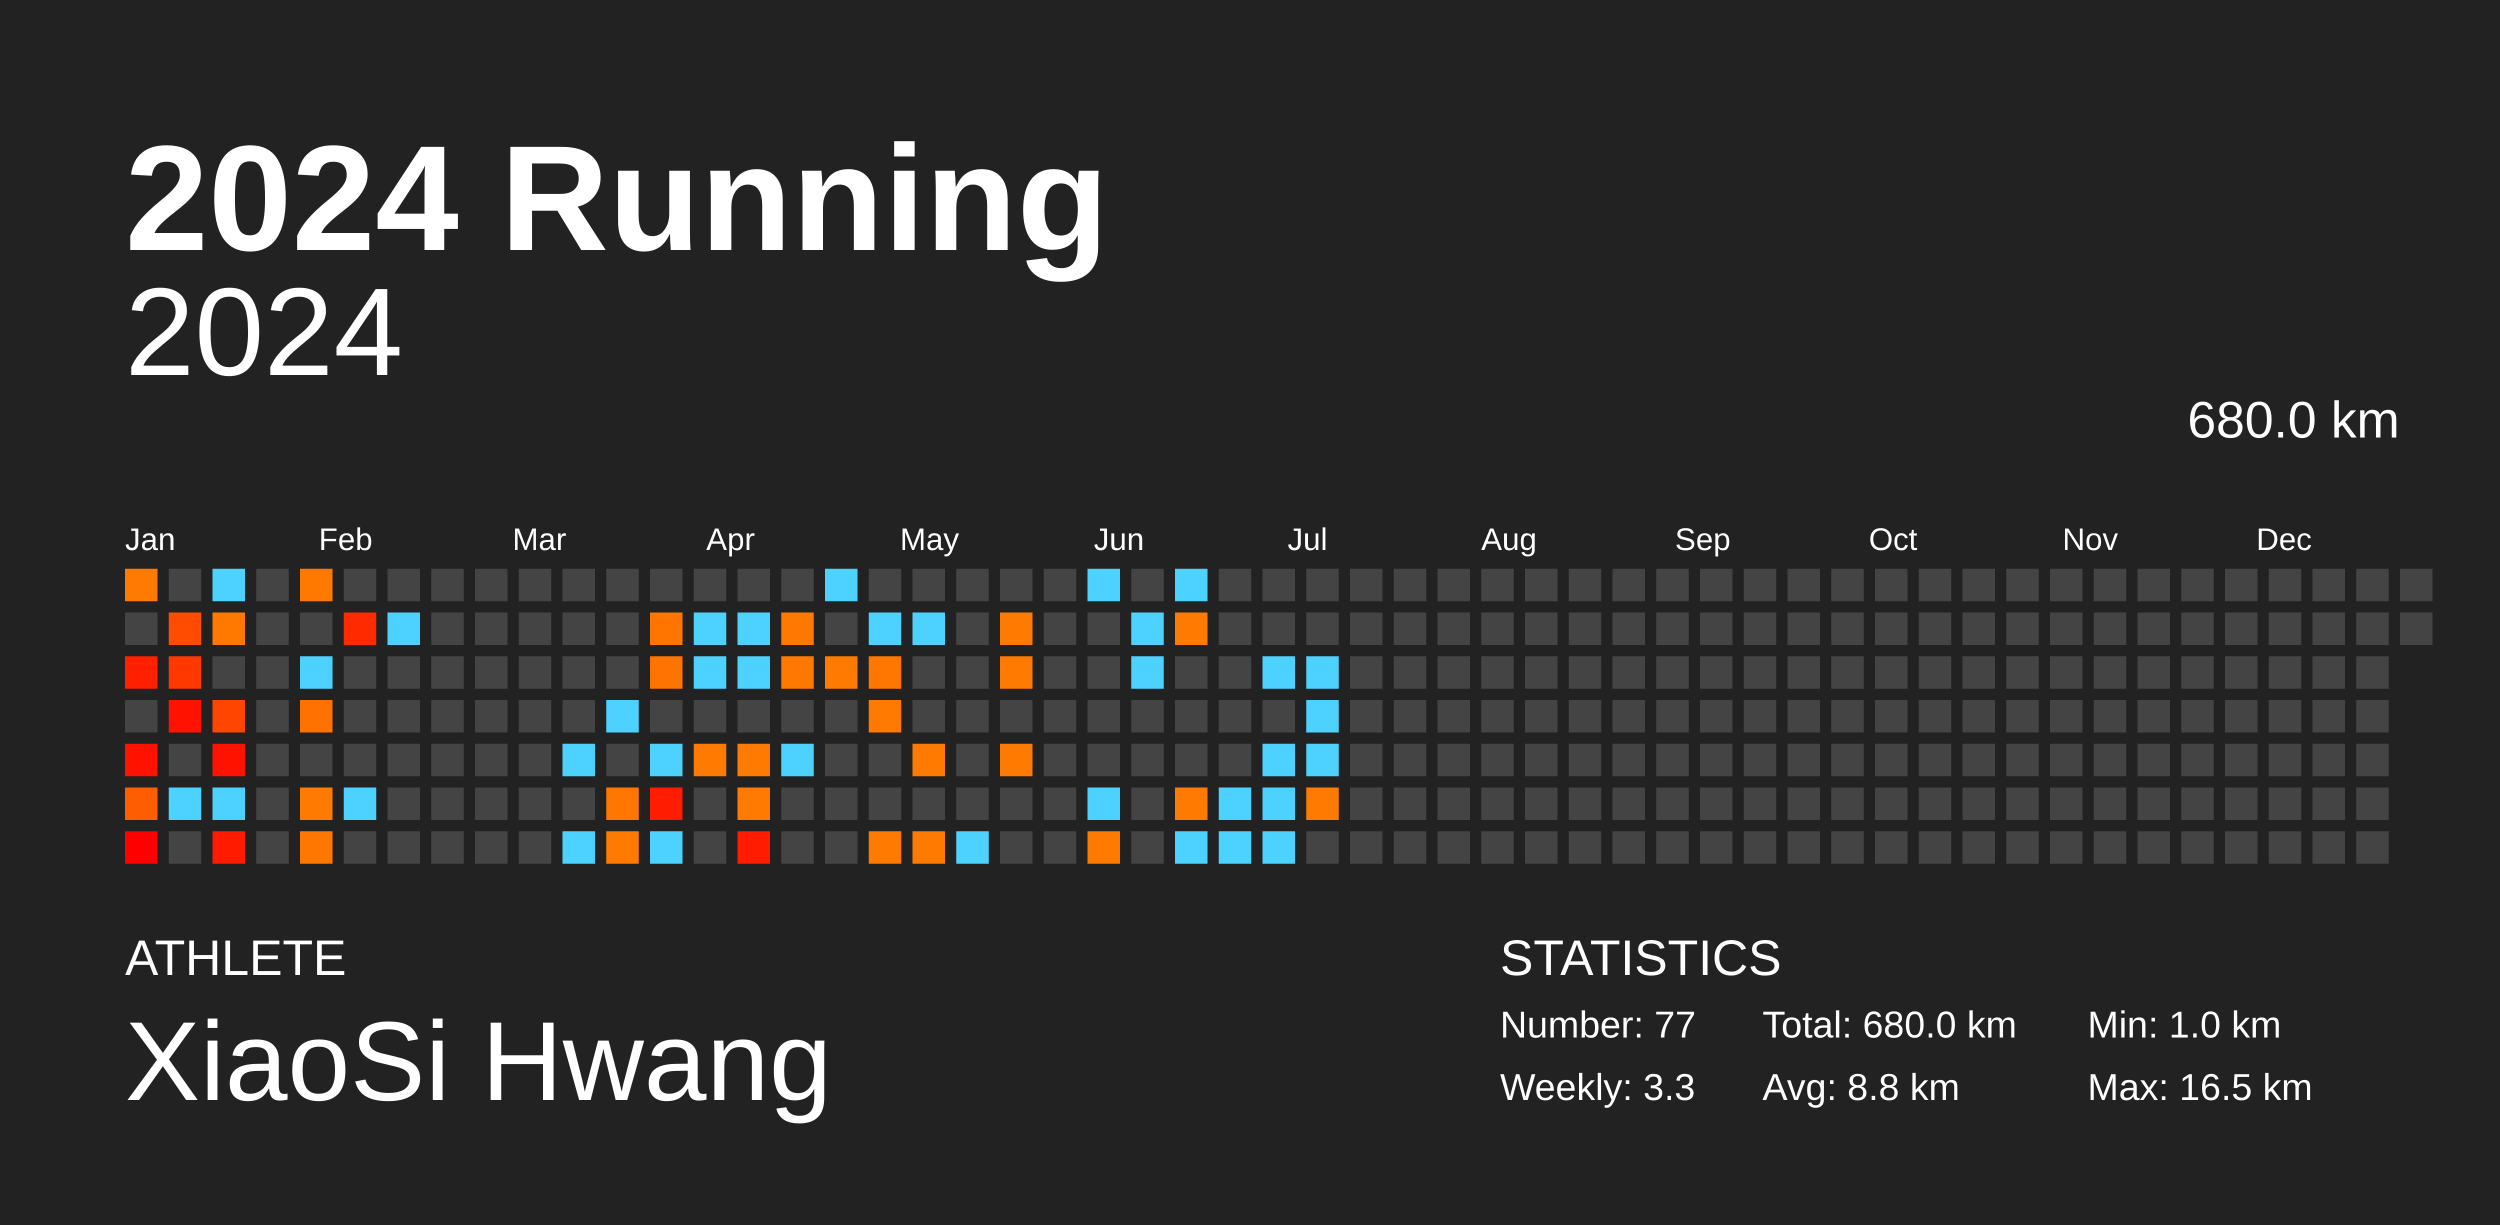
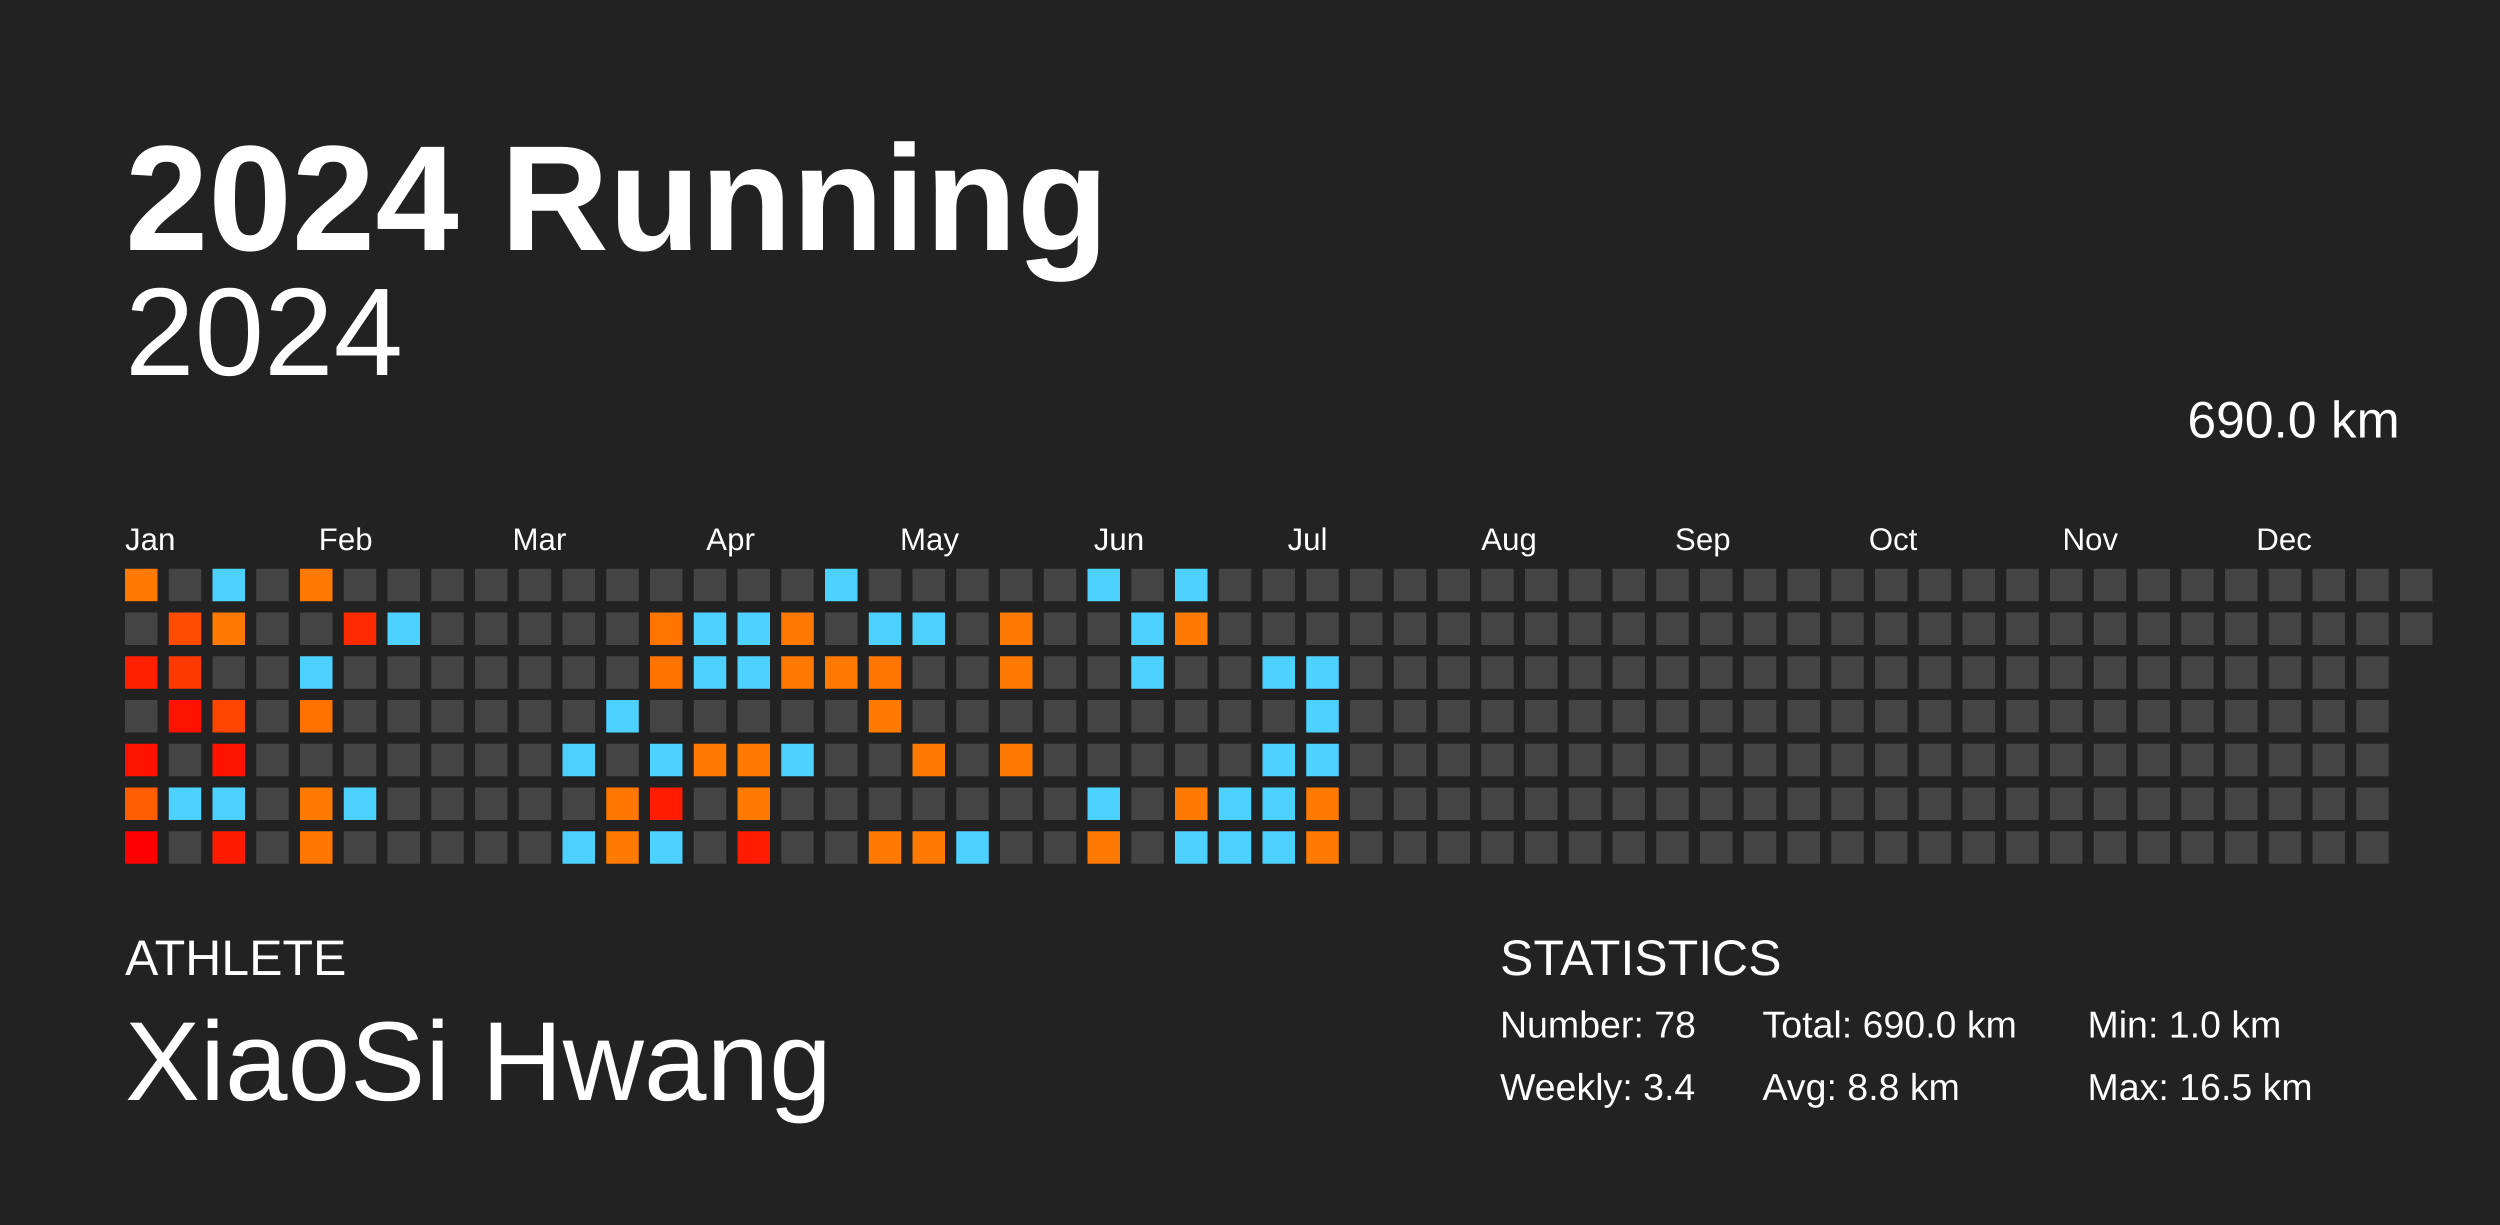
<svg xmlns="http://www.w3.org/2000/svg" baseProfile="full" height="98mm" version="1.1" viewBox="0,0,200,98" width="200mm">
  <defs />
  <rect fill="#222222" height="98" width="200" x="0" y="0" />
  <text fill="#FFFFFF" style="font-size:12px; font-family:Arial; font-weight:bold;" x="10" y="20">2024 Running</text>
  <text fill="#FFFFFF" style="font-size:4px; font-family:Arial" x="10" y="78">ATHLETE</text>
  <text fill="#FFFFFF" style="font-size:9px; font-family:Arial" x="10" y="88">XiaoSi Hwang</text>
  <text fill="#FFFFFF" style="font-size:4px; font-family:Arial" x="120" y="78">STATISTICS</text>
-   <text fill="#FFFFFF" style="font-size:3px; font-family:Arial" x="120" y="83">Number: 77</text>
-   <text fill="#FFFFFF" style="font-size:3px; font-family:Arial" x="120" y="88">Weekly: 3.3</text>
-   <text fill="#FFFFFF" style="font-size:3px; font-family:Arial" x="141" y="83">Total: 680.0 km</text>
+   <text fill="#FFFFFF" style="font-size:3px; font-family:Arial" x="120" y="83">Number: 78</text>
+   <text fill="#FFFFFF" style="font-size:3px; font-family:Arial" x="120" y="88">Weekly: 3.4</text>
+   <text fill="#FFFFFF" style="font-size:3px; font-family:Arial" x="141" y="83">Total: 690.0 km</text>
  <text fill="#FFFFFF" style="font-size:3px; font-family:Arial" x="141" y="88">Avg: 8.8 km</text>
  <text fill="#FFFFFF" style="font-size:3px; font-family:Arial" x="167" y="83">Min: 1.0 km</text>
  <text fill="#FFFFFF" style="font-size:3px; font-family:Arial" x="167" y="88">Max: 16.5 km</text>
  <text alignment-baseline="hanging" fill="#FFFFFF" style="font-size:10.0px; font-family:Arial;" x="10" y="30">2024</text>
-   <text alignment-baseline="hanging" fill="#FFFFFF" style="font-size:4.125px; font-family:Arial;" x="175" y="35">680.0 km</text>
+   <text alignment-baseline="hanging" fill="#FFFFFF" style="font-size:4.125px; font-family:Arial;" x="175" y="35">690.0 km</text>
  <text fill="#FFFFFF" style="font-size:2.5px; font-family:Arial" x="10.0" y="44">Jan</text>
  <text fill="#FFFFFF" style="font-size:2.5px; font-family:Arial" x="25.5" y="44">Feb</text>
  <text fill="#FFFFFF" style="font-size:2.5px; font-family:Arial" x="41.0" y="44">Mar</text>
  <text fill="#FFFFFF" style="font-size:2.5px; font-family:Arial" x="56.5" y="44">Apr</text>
  <text fill="#FFFFFF" style="font-size:2.5px; font-family:Arial" x="72.0" y="44">May</text>
  <text fill="#FFFFFF" style="font-size:2.5px; font-family:Arial" x="87.5" y="44">Jun</text>
  <text fill="#FFFFFF" style="font-size:2.5px; font-family:Arial" x="103.0" y="44">Jul</text>
  <text fill="#FFFFFF" style="font-size:2.5px; font-family:Arial" x="118.5" y="44">Aug</text>
  <text fill="#FFFFFF" style="font-size:2.5px; font-family:Arial" x="134.0" y="44">Sep</text>
  <text fill="#FFFFFF" style="font-size:2.5px; font-family:Arial" x="149.5" y="44">Oct</text>
  <text fill="#FFFFFF" style="font-size:2.5px; font-family:Arial" x="165.0" y="44">Nov</text>
  <text fill="#FFFFFF" style="font-size:2.5px; font-family:Arial" x="180.5" y="44">Dec</text>
  <rect fill="#ff7a00" height="2.6" width="2.6" x="10.0" y="45.5" />
  <rect fill="#444444" height="2.6" width="2.6" x="10.0" y="49.0" />
  <rect fill="#ff2000" height="2.6" width="2.6" x="10.0" y="52.5" />
  <rect fill="#444444" height="2.6" width="2.6" x="10.0" y="56.0" />
  <rect fill="#ff1300" height="2.6" width="2.6" x="10.0" y="59.5" />
  <rect fill="#ff5e00" height="2.6" width="2.6" x="10.0" y="63.0" />
  <rect fill="#ff0000" height="2.6" width="2.6" x="10.0" y="66.5" />
  <rect fill="#444444" height="2.6" width="2.6" x="13.5" y="45.5" />
  <rect fill="#ff4c00" height="2.6" width="2.6" x="13.5" y="49.0" />
  <rect fill="#ff3800" height="2.6" width="2.6" x="13.5" y="52.5" />
  <rect fill="#ff1300" height="2.6" width="2.6" x="13.5" y="56.0" />
  <rect fill="#444444" height="2.6" width="2.6" x="13.5" y="59.5" />
  <rect fill="#4dd2ff" height="2.6" width="2.6" x="13.5" y="63.0" />
  <rect fill="#444444" height="2.6" width="2.6" x="13.5" y="66.5" />
  <rect fill="#4dd2ff" height="2.6" width="2.6" x="17.0" y="45.5" />
  <rect fill="#ff7900" height="2.6" width="2.6" x="17.0" y="49.0" />
  <rect fill="#444444" height="2.6" width="2.6" x="17.0" y="52.5" />
  <rect fill="#ff4500" height="2.6" width="2.6" x="17.0" y="56.0" />
  <rect fill="#ff1300" height="2.6" width="2.6" x="17.0" y="59.5" />
  <rect fill="#4dd2ff" height="2.6" width="2.6" x="17.0" y="63.0" />
  <rect fill="#ff1b00" height="2.6" width="2.6" x="17.0" y="66.5" />
  <rect fill="#444444" height="2.6" width="2.6" x="20.5" y="45.5" />
  <rect fill="#444444" height="2.6" width="2.6" x="20.5" y="49.0" />
  <rect fill="#444444" height="2.6" width="2.6" x="20.5" y="52.5" />
  <rect fill="#444444" height="2.6" width="2.6" x="20.5" y="56.0" />
  <rect fill="#444444" height="2.6" width="2.6" x="20.5" y="59.5" />
  <rect fill="#444444" height="2.6" width="2.6" x="20.5" y="63.0" />
  <rect fill="#444444" height="2.6" width="2.6" x="20.5" y="66.5" />
  <rect fill="#ff7900" height="2.6" width="2.6" x="24.0" y="45.5" />
  <rect fill="#444444" height="2.6" width="2.6" x="24.0" y="49.0" />
  <rect fill="#4dd2ff" height="2.6" width="2.6" x="24.0" y="52.5" />
  <rect fill="#ff7200" height="2.6" width="2.6" x="24.0" y="56.0" />
  <rect fill="#444444" height="2.6" width="2.6" x="24.0" y="59.5" />
  <rect fill="#ff7a00" height="2.6" width="2.6" x="24.0" y="63.0" />
  <rect fill="#ff7600" height="2.6" width="2.6" x="24.0" y="66.5" />
  <rect fill="#444444" height="2.6" width="2.6" x="27.5" y="45.5" />
  <rect fill="#ff2a00" height="2.6" width="2.6" x="27.5" y="49.0" />
  <rect fill="#444444" height="2.6" width="2.6" x="27.5" y="52.5" />
  <rect fill="#444444" height="2.6" width="2.6" x="27.5" y="56.0" />
  <rect fill="#444444" height="2.6" width="2.6" x="27.5" y="59.5" />
  <rect fill="#4dd2ff" height="2.6" width="2.6" x="27.5" y="63.0" />
  <rect fill="#444444" height="2.6" width="2.6" x="27.5" y="66.5" />
  <rect fill="#444444" height="2.6" width="2.6" x="31.0" y="45.5" />
  <rect fill="#4dd2ff" height="2.6" width="2.6" x="31.0" y="49.0" />
  <rect fill="#444444" height="2.6" width="2.6" x="31.0" y="52.5" />
  <rect fill="#444444" height="2.6" width="2.6" x="31.0" y="56.0" />
  <rect fill="#444444" height="2.6" width="2.6" x="31.0" y="59.5" />
  <rect fill="#444444" height="2.6" width="2.6" x="31.0" y="63.0" />
  <rect fill="#444444" height="2.6" width="2.6" x="31.0" y="66.5" />
  <rect fill="#444444" height="2.6" width="2.6" x="34.5" y="45.5" />
  <rect fill="#444444" height="2.6" width="2.6" x="34.5" y="49.0" />
  <rect fill="#444444" height="2.6" width="2.6" x="34.5" y="52.5" />
  <rect fill="#444444" height="2.6" width="2.6" x="34.5" y="56.0" />
  <rect fill="#444444" height="2.6" width="2.6" x="34.5" y="59.5" />
  <rect fill="#444444" height="2.6" width="2.6" x="34.5" y="63.0" />
  <rect fill="#444444" height="2.6" width="2.6" x="34.5" y="66.5" />
  <rect fill="#444444" height="2.6" width="2.6" x="38.0" y="45.5" />
  <rect fill="#444444" height="2.6" width="2.6" x="38.0" y="49.0" />
  <rect fill="#444444" height="2.6" width="2.6" x="38.0" y="52.5" />
  <rect fill="#444444" height="2.6" width="2.6" x="38.0" y="56.0" />
  <rect fill="#444444" height="2.6" width="2.6" x="38.0" y="59.5" />
  <rect fill="#444444" height="2.6" width="2.6" x="38.0" y="63.0" />
  <rect fill="#444444" height="2.6" width="2.6" x="38.0" y="66.5" />
  <rect fill="#444444" height="2.6" width="2.6" x="41.5" y="45.5" />
  <rect fill="#444444" height="2.6" width="2.6" x="41.5" y="49.0" />
  <rect fill="#444444" height="2.6" width="2.6" x="41.5" y="52.5" />
  <rect fill="#444444" height="2.6" width="2.6" x="41.5" y="56.0" />
  <rect fill="#444444" height="2.6" width="2.6" x="41.5" y="59.5" />
  <rect fill="#444444" height="2.6" width="2.6" x="41.5" y="63.0" />
  <rect fill="#444444" height="2.6" width="2.6" x="41.5" y="66.5" />
  <rect fill="#444444" height="2.6" width="2.6" x="45.0" y="45.5" />
  <rect fill="#444444" height="2.6" width="2.6" x="45.0" y="49.0" />
  <rect fill="#444444" height="2.6" width="2.6" x="45.0" y="52.5" />
  <rect fill="#444444" height="2.6" width="2.6" x="45.0" y="56.0" />
  <rect fill="#4dd2ff" height="2.6" width="2.6" x="45.0" y="59.5" />
  <rect fill="#444444" height="2.6" width="2.6" x="45.0" y="63.0" />
  <rect fill="#4dd2ff" height="2.6" width="2.6" x="45.0" y="66.5" />
  <rect fill="#444444" height="2.6" width="2.6" x="48.5" y="45.5" />
  <rect fill="#444444" height="2.6" width="2.6" x="48.5" y="49.0" />
  <rect fill="#444444" height="2.6" width="2.6" x="48.5" y="52.5" />
  <rect fill="#4dd2ff" height="2.6" width="2.6" x="48.5" y="56.0" />
  <rect fill="#444444" height="2.6" width="2.6" x="48.5" y="59.5" />
  <rect fill="#ff7700" height="2.6" width="2.6" x="48.5" y="63.0" />
  <rect fill="#ff7a00" height="2.6" width="2.6" x="48.5" y="66.5" />
  <rect fill="#444444" height="2.6" width="2.6" x="52.0" y="45.5" />
  <rect fill="#ff7500" height="2.6" width="2.6" x="52.0" y="49.0" />
  <rect fill="#ff7300" height="2.6" width="2.6" x="52.0" y="52.5" />
  <rect fill="#444444" height="2.6" width="2.6" x="52.0" y="56.0" />
  <rect fill="#4dd2ff" height="2.6" width="2.6" x="52.0" y="59.5" />
  <rect fill="#ff1c00" height="2.6" width="2.6" x="52.0" y="63.0" />
  <rect fill="#4dd2ff" height="2.6" width="2.6" x="52.0" y="66.5" />
  <rect fill="#444444" height="2.6" width="2.6" x="55.5" y="45.5" />
  <rect fill="#4dd2ff" height="2.6" width="2.6" x="55.5" y="49.0" />
  <rect fill="#4dd2ff" height="2.6" width="2.6" x="55.5" y="52.5" />
  <rect fill="#444444" height="2.6" width="2.6" x="55.5" y="56.0" />
  <rect fill="#ff7a00" height="2.6" width="2.6" x="55.5" y="59.5" />
  <rect fill="#444444" height="2.6" width="2.6" x="55.5" y="63.0" />
  <rect fill="#444444" height="2.6" width="2.6" x="55.5" y="66.5" />
  <rect fill="#444444" height="2.6" width="2.6" x="59.0" y="45.5" />
  <rect fill="#4dd2ff" height="2.6" width="2.6" x="59.0" y="49.0" />
  <rect fill="#4dd2ff" height="2.6" width="2.6" x="59.0" y="52.5" />
  <rect fill="#444444" height="2.6" width="2.6" x="59.0" y="56.0" />
  <rect fill="#ff7a00" height="2.6" width="2.6" x="59.0" y="59.5" />
  <rect fill="#ff7a00" height="2.6" width="2.6" x="59.0" y="63.0" />
  <rect fill="#ff1c00" height="2.6" width="2.6" x="59.0" y="66.5" />
  <rect fill="#444444" height="2.6" width="2.6" x="62.5" y="45.5" />
  <rect fill="#ff7900" height="2.6" width="2.6" x="62.5" y="49.0" />
  <rect fill="#ff7900" height="2.6" width="2.6" x="62.5" y="52.5" />
  <rect fill="#444444" height="2.6" width="2.6" x="62.5" y="56.0" />
  <rect fill="#4dd2ff" height="2.6" width="2.6" x="62.5" y="59.5" />
  <rect fill="#444444" height="2.6" width="2.6" x="62.5" y="63.0" />
  <rect fill="#444444" height="2.6" width="2.6" x="62.5" y="66.5" />
  <rect fill="#4dd2ff" height="2.6" width="2.6" x="66.0" y="45.5" />
  <rect fill="#444444" height="2.6" width="2.6" x="66.0" y="49.0" />
  <rect fill="#ff7a00" height="2.6" width="2.6" x="66.0" y="52.5" />
  <rect fill="#444444" height="2.6" width="2.6" x="66.0" y="56.0" />
  <rect fill="#444444" height="2.6" width="2.6" x="66.0" y="59.5" />
  <rect fill="#444444" height="2.6" width="2.6" x="66.0" y="63.0" />
  <rect fill="#444444" height="2.6" width="2.6" x="66.0" y="66.5" />
  <rect fill="#444444" height="2.6" width="2.6" x="69.5" y="45.5" />
  <rect fill="#4dd2ff" height="2.6" width="2.6" x="69.5" y="49.0" />
  <rect fill="#ff7700" height="2.6" width="2.6" x="69.5" y="52.5" />
  <rect fill="#ff7a00" height="2.6" width="2.6" x="69.5" y="56.0" />
  <rect fill="#444444" height="2.6" width="2.6" x="69.5" y="59.5" />
  <rect fill="#444444" height="2.6" width="2.6" x="69.5" y="63.0" />
  <rect fill="#ff7a00" height="2.6" width="2.6" x="69.5" y="66.5" />
  <rect fill="#444444" height="2.6" width="2.6" x="73.0" y="45.5" />
  <rect fill="#4dd2ff" height="2.6" width="2.6" x="73.0" y="49.0" />
  <rect fill="#444444" height="2.6" width="2.6" x="73.0" y="52.5" />
  <rect fill="#444444" height="2.6" width="2.6" x="73.0" y="56.0" />
  <rect fill="#ff7a00" height="2.6" width="2.6" x="73.0" y="59.5" />
  <rect fill="#444444" height="2.6" width="2.6" x="73.0" y="63.0" />
  <rect fill="#ff7a00" height="2.6" width="2.6" x="73.0" y="66.5" />
  <rect fill="#444444" height="2.6" width="2.6" x="76.5" y="45.5" />
  <rect fill="#444444" height="2.6" width="2.6" x="76.5" y="49.0" />
  <rect fill="#444444" height="2.6" width="2.6" x="76.5" y="52.5" />
  <rect fill="#444444" height="2.6" width="2.6" x="76.5" y="56.0" />
  <rect fill="#444444" height="2.6" width="2.6" x="76.5" y="59.5" />
  <rect fill="#444444" height="2.6" width="2.6" x="76.5" y="63.0" />
  <rect fill="#4dd2ff" height="2.6" width="2.6" x="76.5" y="66.5" />
  <rect fill="#444444" height="2.6" width="2.6" x="80.0" y="45.5" />
  <rect fill="#ff7a00" height="2.6" width="2.6" x="80.0" y="49.0" />
  <rect fill="#ff7a00" height="2.6" width="2.6" x="80.0" y="52.5" />
  <rect fill="#444444" height="2.6" width="2.6" x="80.0" y="56.0" />
  <rect fill="#ff7a00" height="2.6" width="2.6" x="80.0" y="59.5" />
  <rect fill="#444444" height="2.6" width="2.6" x="80.0" y="63.0" />
  <rect fill="#444444" height="2.6" width="2.6" x="80.0" y="66.5" />
  <rect fill="#444444" height="2.6" width="2.6" x="83.5" y="45.5" />
  <rect fill="#444444" height="2.6" width="2.6" x="83.5" y="49.0" />
  <rect fill="#444444" height="2.6" width="2.6" x="83.5" y="52.5" />
  <rect fill="#444444" height="2.6" width="2.6" x="83.5" y="56.0" />
  <rect fill="#444444" height="2.6" width="2.6" x="83.5" y="59.5" />
  <rect fill="#444444" height="2.6" width="2.6" x="83.5" y="63.0" />
  <rect fill="#444444" height="2.6" width="2.6" x="83.5" y="66.5" />
  <rect fill="#4dd2ff" height="2.6" width="2.6" x="87.0" y="45.5" />
  <rect fill="#444444" height="2.6" width="2.6" x="87.0" y="49.0" />
  <rect fill="#444444" height="2.6" width="2.6" x="87.0" y="52.5" />
  <rect fill="#444444" height="2.6" width="2.6" x="87.0" y="56.0" />
  <rect fill="#444444" height="2.6" width="2.6" x="87.0" y="59.5" />
  <rect fill="#4dd2ff" height="2.6" width="2.6" x="87.0" y="63.0" />
  <rect fill="#ff7a00" height="2.6" width="2.6" x="87.0" y="66.5" />
  <rect fill="#444444" height="2.6" width="2.6" x="90.5" y="45.5" />
  <rect fill="#4dd2ff" height="2.6" width="2.6" x="90.5" y="49.0" />
  <rect fill="#4dd2ff" height="2.6" width="2.6" x="90.5" y="52.5" />
  <rect fill="#444444" height="2.6" width="2.6" x="90.5" y="56.0" />
  <rect fill="#444444" height="2.6" width="2.6" x="90.5" y="59.5" />
  <rect fill="#444444" height="2.6" width="2.6" x="90.5" y="63.0" />
  <rect fill="#444444" height="2.6" width="2.6" x="90.5" y="66.5" />
  <rect fill="#4dd2ff" height="2.6" width="2.6" x="94.0" y="45.5" />
  <rect fill="#ff7a00" height="2.6" width="2.6" x="94.0" y="49.0" />
  <rect fill="#444444" height="2.6" width="2.6" x="94.0" y="52.5" />
  <rect fill="#444444" height="2.6" width="2.6" x="94.0" y="56.0" />
  <rect fill="#444444" height="2.6" width="2.6" x="94.0" y="59.5" />
  <rect fill="#ff7a00" height="2.6" width="2.6" x="94.0" y="63.0" />
  <rect fill="#4dd2ff" height="2.6" width="2.6" x="94.0" y="66.5" />
  <rect fill="#444444" height="2.6" width="2.6" x="97.5" y="45.5" />
  <rect fill="#444444" height="2.6" width="2.6" x="97.5" y="49.0" />
  <rect fill="#444444" height="2.6" width="2.6" x="97.5" y="52.5" />
  <rect fill="#444444" height="2.6" width="2.6" x="97.5" y="56.0" />
  <rect fill="#444444" height="2.6" width="2.6" x="97.5" y="59.5" />
  <rect fill="#4dd2ff" height="2.6" width="2.6" x="97.5" y="63.0" />
  <rect fill="#4dd2ff" height="2.6" width="2.6" x="97.5" y="66.5" />
  <rect fill="#444444" height="2.6" width="2.6" x="101.0" y="45.5" />
  <rect fill="#444444" height="2.6" width="2.6" x="101.0" y="49.0" />
  <rect fill="#4dd2ff" height="2.6" width="2.6" x="101.0" y="52.5" />
  <rect fill="#444444" height="2.6" width="2.6" x="101.0" y="56.0" />
  <rect fill="#4dd2ff" height="2.6" width="2.6" x="101.0" y="59.5" />
  <rect fill="#4dd2ff" height="2.6" width="2.6" x="101.0" y="63.0" />
  <rect fill="#4dd2ff" height="2.6" width="2.6" x="101.0" y="66.5" />
  <rect fill="#444444" height="2.6" width="2.6" x="104.5" y="45.5" />
  <rect fill="#444444" height="2.6" width="2.6" x="104.5" y="49.0" />
  <rect fill="#4dd2ff" height="2.6" width="2.6" x="104.5" y="52.5" />
  <rect fill="#4dd2ff" height="2.6" width="2.6" x="104.5" y="56.0" />
  <rect fill="#4dd2ff" height="2.6" width="2.6" x="104.5" y="59.5" />
  <rect fill="#ff7a00" height="2.6" width="2.6" x="104.5" y="63.0" />
-   <rect fill="#444444" height="2.6" width="2.6" x="104.5" y="66.5" />
+   <rect fill="#ff7a00" height="2.6" width="2.6" x="104.5" y="66.5" />
  <rect fill="#444444" height="2.6" width="2.6" x="108.0" y="45.5" />
  <rect fill="#444444" height="2.6" width="2.6" x="108.0" y="49.0" />
  <rect fill="#444444" height="2.6" width="2.6" x="108.0" y="52.5" />
  <rect fill="#444444" height="2.6" width="2.6" x="108.0" y="56.0" />
  <rect fill="#444444" height="2.6" width="2.6" x="108.0" y="59.5" />
  <rect fill="#444444" height="2.6" width="2.6" x="108.0" y="63.0" />
  <rect fill="#444444" height="2.6" width="2.6" x="108.0" y="66.5" />
  <rect fill="#444444" height="2.6" width="2.6" x="111.5" y="45.5" />
  <rect fill="#444444" height="2.6" width="2.6" x="111.5" y="49.0" />
  <rect fill="#444444" height="2.6" width="2.6" x="111.5" y="52.5" />
  <rect fill="#444444" height="2.6" width="2.6" x="111.5" y="56.0" />
  <rect fill="#444444" height="2.6" width="2.6" x="111.5" y="59.5" />
  <rect fill="#444444" height="2.6" width="2.6" x="111.5" y="63.0" />
  <rect fill="#444444" height="2.6" width="2.6" x="111.5" y="66.5" />
  <rect fill="#444444" height="2.6" width="2.6" x="115.0" y="45.5" />
  <rect fill="#444444" height="2.6" width="2.6" x="115.0" y="49.0" />
  <rect fill="#444444" height="2.6" width="2.6" x="115.0" y="52.5" />
  <rect fill="#444444" height="2.6" width="2.6" x="115.0" y="56.0" />
  <rect fill="#444444" height="2.6" width="2.6" x="115.0" y="59.5" />
  <rect fill="#444444" height="2.6" width="2.6" x="115.0" y="63.0" />
  <rect fill="#444444" height="2.6" width="2.6" x="115.0" y="66.5" />
  <rect fill="#444444" height="2.6" width="2.6" x="118.5" y="45.5" />
  <rect fill="#444444" height="2.6" width="2.6" x="118.5" y="49.0" />
  <rect fill="#444444" height="2.6" width="2.6" x="118.5" y="52.5" />
  <rect fill="#444444" height="2.6" width="2.6" x="118.5" y="56.0" />
  <rect fill="#444444" height="2.6" width="2.6" x="118.5" y="59.5" />
  <rect fill="#444444" height="2.6" width="2.6" x="118.5" y="63.0" />
  <rect fill="#444444" height="2.6" width="2.6" x="118.5" y="66.5" />
  <rect fill="#444444" height="2.6" width="2.6" x="122.0" y="45.5" />
  <rect fill="#444444" height="2.6" width="2.6" x="122.0" y="49.0" />
  <rect fill="#444444" height="2.6" width="2.6" x="122.0" y="52.5" />
  <rect fill="#444444" height="2.6" width="2.6" x="122.0" y="56.0" />
  <rect fill="#444444" height="2.6" width="2.6" x="122.0" y="59.5" />
  <rect fill="#444444" height="2.6" width="2.6" x="122.0" y="63.0" />
  <rect fill="#444444" height="2.6" width="2.6" x="122.0" y="66.5" />
  <rect fill="#444444" height="2.6" width="2.6" x="125.5" y="45.5" />
  <rect fill="#444444" height="2.6" width="2.6" x="125.5" y="49.0" />
  <rect fill="#444444" height="2.6" width="2.6" x="125.5" y="52.5" />
  <rect fill="#444444" height="2.6" width="2.6" x="125.5" y="56.0" />
  <rect fill="#444444" height="2.6" width="2.6" x="125.5" y="59.5" />
  <rect fill="#444444" height="2.6" width="2.6" x="125.5" y="63.0" />
  <rect fill="#444444" height="2.6" width="2.6" x="125.5" y="66.5" />
  <rect fill="#444444" height="2.6" width="2.6" x="129.0" y="45.5" />
  <rect fill="#444444" height="2.6" width="2.6" x="129.0" y="49.0" />
  <rect fill="#444444" height="2.6" width="2.6" x="129.0" y="52.5" />
  <rect fill="#444444" height="2.6" width="2.6" x="129.0" y="56.0" />
  <rect fill="#444444" height="2.6" width="2.6" x="129.0" y="59.5" />
  <rect fill="#444444" height="2.6" width="2.6" x="129.0" y="63.0" />
  <rect fill="#444444" height="2.6" width="2.6" x="129.0" y="66.5" />
  <rect fill="#444444" height="2.6" width="2.6" x="132.5" y="45.5" />
  <rect fill="#444444" height="2.6" width="2.6" x="132.5" y="49.0" />
  <rect fill="#444444" height="2.6" width="2.6" x="132.5" y="52.5" />
  <rect fill="#444444" height="2.6" width="2.6" x="132.5" y="56.0" />
  <rect fill="#444444" height="2.6" width="2.6" x="132.5" y="59.5" />
  <rect fill="#444444" height="2.6" width="2.6" x="132.5" y="63.0" />
  <rect fill="#444444" height="2.6" width="2.6" x="132.5" y="66.5" />
  <rect fill="#444444" height="2.6" width="2.6" x="136.0" y="45.5" />
  <rect fill="#444444" height="2.6" width="2.6" x="136.0" y="49.0" />
  <rect fill="#444444" height="2.6" width="2.6" x="136.0" y="52.5" />
  <rect fill="#444444" height="2.6" width="2.6" x="136.0" y="56.0" />
  <rect fill="#444444" height="2.6" width="2.6" x="136.0" y="59.5" />
  <rect fill="#444444" height="2.6" width="2.6" x="136.0" y="63.0" />
  <rect fill="#444444" height="2.6" width="2.6" x="136.0" y="66.5" />
  <rect fill="#444444" height="2.6" width="2.6" x="139.5" y="45.5" />
  <rect fill="#444444" height="2.6" width="2.6" x="139.5" y="49.0" />
  <rect fill="#444444" height="2.6" width="2.6" x="139.5" y="52.5" />
  <rect fill="#444444" height="2.6" width="2.6" x="139.5" y="56.0" />
  <rect fill="#444444" height="2.6" width="2.6" x="139.5" y="59.5" />
  <rect fill="#444444" height="2.6" width="2.6" x="139.5" y="63.0" />
  <rect fill="#444444" height="2.6" width="2.6" x="139.5" y="66.5" />
  <rect fill="#444444" height="2.6" width="2.6" x="143.0" y="45.5" />
  <rect fill="#444444" height="2.6" width="2.6" x="143.0" y="49.0" />
  <rect fill="#444444" height="2.6" width="2.6" x="143.0" y="52.5" />
  <rect fill="#444444" height="2.6" width="2.6" x="143.0" y="56.0" />
  <rect fill="#444444" height="2.6" width="2.6" x="143.0" y="59.5" />
  <rect fill="#444444" height="2.6" width="2.6" x="143.0" y="63.0" />
  <rect fill="#444444" height="2.6" width="2.6" x="143.0" y="66.5" />
  <rect fill="#444444" height="2.6" width="2.6" x="146.5" y="45.5" />
  <rect fill="#444444" height="2.6" width="2.6" x="146.5" y="49.0" />
  <rect fill="#444444" height="2.6" width="2.6" x="146.5" y="52.5" />
  <rect fill="#444444" height="2.6" width="2.6" x="146.5" y="56.0" />
  <rect fill="#444444" height="2.6" width="2.6" x="146.5" y="59.5" />
  <rect fill="#444444" height="2.6" width="2.6" x="146.5" y="63.0" />
  <rect fill="#444444" height="2.6" width="2.6" x="146.5" y="66.5" />
  <rect fill="#444444" height="2.6" width="2.6" x="150.0" y="45.5" />
  <rect fill="#444444" height="2.6" width="2.6" x="150.0" y="49.0" />
  <rect fill="#444444" height="2.6" width="2.6" x="150.0" y="52.5" />
  <rect fill="#444444" height="2.6" width="2.6" x="150.0" y="56.0" />
  <rect fill="#444444" height="2.6" width="2.6" x="150.0" y="59.5" />
  <rect fill="#444444" height="2.6" width="2.6" x="150.0" y="63.0" />
  <rect fill="#444444" height="2.6" width="2.6" x="150.0" y="66.5" />
  <rect fill="#444444" height="2.6" width="2.6" x="153.5" y="45.5" />
  <rect fill="#444444" height="2.6" width="2.6" x="153.5" y="49.0" />
  <rect fill="#444444" height="2.6" width="2.6" x="153.5" y="52.5" />
  <rect fill="#444444" height="2.6" width="2.6" x="153.5" y="56.0" />
  <rect fill="#444444" height="2.6" width="2.6" x="153.5" y="59.5" />
  <rect fill="#444444" height="2.6" width="2.6" x="153.5" y="63.0" />
  <rect fill="#444444" height="2.6" width="2.6" x="153.5" y="66.5" />
  <rect fill="#444444" height="2.6" width="2.6" x="157.0" y="45.5" />
  <rect fill="#444444" height="2.6" width="2.6" x="157.0" y="49.0" />
  <rect fill="#444444" height="2.6" width="2.6" x="157.0" y="52.5" />
  <rect fill="#444444" height="2.6" width="2.6" x="157.0" y="56.0" />
  <rect fill="#444444" height="2.6" width="2.6" x="157.0" y="59.5" />
  <rect fill="#444444" height="2.6" width="2.6" x="157.0" y="63.0" />
  <rect fill="#444444" height="2.6" width="2.6" x="157.0" y="66.5" />
  <rect fill="#444444" height="2.6" width="2.6" x="160.5" y="45.5" />
  <rect fill="#444444" height="2.6" width="2.6" x="160.5" y="49.0" />
  <rect fill="#444444" height="2.6" width="2.6" x="160.5" y="52.5" />
  <rect fill="#444444" height="2.6" width="2.6" x="160.5" y="56.0" />
  <rect fill="#444444" height="2.6" width="2.6" x="160.5" y="59.5" />
  <rect fill="#444444" height="2.6" width="2.6" x="160.5" y="63.0" />
  <rect fill="#444444" height="2.6" width="2.6" x="160.5" y="66.5" />
  <rect fill="#444444" height="2.6" width="2.6" x="164.0" y="45.5" />
  <rect fill="#444444" height="2.6" width="2.6" x="164.0" y="49.0" />
  <rect fill="#444444" height="2.6" width="2.6" x="164.0" y="52.5" />
  <rect fill="#444444" height="2.6" width="2.6" x="164.0" y="56.0" />
  <rect fill="#444444" height="2.6" width="2.6" x="164.0" y="59.5" />
  <rect fill="#444444" height="2.6" width="2.6" x="164.0" y="63.0" />
  <rect fill="#444444" height="2.6" width="2.6" x="164.0" y="66.5" />
  <rect fill="#444444" height="2.6" width="2.6" x="167.5" y="45.5" />
  <rect fill="#444444" height="2.6" width="2.6" x="167.5" y="49.0" />
  <rect fill="#444444" height="2.6" width="2.6" x="167.5" y="52.5" />
  <rect fill="#444444" height="2.6" width="2.6" x="167.5" y="56.0" />
  <rect fill="#444444" height="2.6" width="2.6" x="167.5" y="59.5" />
  <rect fill="#444444" height="2.6" width="2.6" x="167.5" y="63.0" />
  <rect fill="#444444" height="2.6" width="2.6" x="167.5" y="66.5" />
  <rect fill="#444444" height="2.6" width="2.6" x="171.0" y="45.5" />
  <rect fill="#444444" height="2.6" width="2.6" x="171.0" y="49.0" />
  <rect fill="#444444" height="2.6" width="2.6" x="171.0" y="52.5" />
  <rect fill="#444444" height="2.6" width="2.6" x="171.0" y="56.0" />
  <rect fill="#444444" height="2.6" width="2.6" x="171.0" y="59.5" />
  <rect fill="#444444" height="2.6" width="2.6" x="171.0" y="63.0" />
  <rect fill="#444444" height="2.6" width="2.6" x="171.0" y="66.5" />
  <rect fill="#444444" height="2.6" width="2.6" x="174.5" y="45.5" />
  <rect fill="#444444" height="2.6" width="2.6" x="174.5" y="49.0" />
  <rect fill="#444444" height="2.6" width="2.6" x="174.5" y="52.5" />
  <rect fill="#444444" height="2.6" width="2.6" x="174.5" y="56.0" />
  <rect fill="#444444" height="2.6" width="2.6" x="174.5" y="59.5" />
  <rect fill="#444444" height="2.6" width="2.6" x="174.5" y="63.0" />
  <rect fill="#444444" height="2.6" width="2.6" x="174.5" y="66.5" />
  <rect fill="#444444" height="2.6" width="2.6" x="178.0" y="45.5" />
  <rect fill="#444444" height="2.6" width="2.6" x="178.0" y="49.0" />
  <rect fill="#444444" height="2.6" width="2.6" x="178.0" y="52.5" />
  <rect fill="#444444" height="2.6" width="2.6" x="178.0" y="56.0" />
  <rect fill="#444444" height="2.6" width="2.6" x="178.0" y="59.5" />
  <rect fill="#444444" height="2.6" width="2.6" x="178.0" y="63.0" />
  <rect fill="#444444" height="2.6" width="2.6" x="178.0" y="66.5" />
  <rect fill="#444444" height="2.6" width="2.6" x="181.5" y="45.5" />
  <rect fill="#444444" height="2.6" width="2.6" x="181.5" y="49.0" />
  <rect fill="#444444" height="2.6" width="2.6" x="181.5" y="52.5" />
  <rect fill="#444444" height="2.6" width="2.6" x="181.5" y="56.0" />
  <rect fill="#444444" height="2.6" width="2.6" x="181.5" y="59.5" />
  <rect fill="#444444" height="2.6" width="2.6" x="181.5" y="63.0" />
  <rect fill="#444444" height="2.6" width="2.6" x="181.5" y="66.5" />
  <rect fill="#444444" height="2.6" width="2.6" x="185.0" y="45.5" />
  <rect fill="#444444" height="2.6" width="2.6" x="185.0" y="49.0" />
  <rect fill="#444444" height="2.6" width="2.6" x="185.0" y="52.5" />
  <rect fill="#444444" height="2.6" width="2.6" x="185.0" y="56.0" />
  <rect fill="#444444" height="2.6" width="2.6" x="185.0" y="59.5" />
  <rect fill="#444444" height="2.6" width="2.6" x="185.0" y="63.0" />
  <rect fill="#444444" height="2.6" width="2.6" x="185.0" y="66.5" />
  <rect fill="#444444" height="2.6" width="2.6" x="188.5" y="45.5" />
  <rect fill="#444444" height="2.6" width="2.6" x="188.5" y="49.0" />
  <rect fill="#444444" height="2.6" width="2.6" x="188.5" y="52.5" />
  <rect fill="#444444" height="2.6" width="2.6" x="188.5" y="56.0" />
  <rect fill="#444444" height="2.6" width="2.6" x="188.5" y="59.5" />
  <rect fill="#444444" height="2.6" width="2.6" x="188.5" y="63.0" />
  <rect fill="#444444" height="2.6" width="2.6" x="188.5" y="66.5" />
  <rect fill="#444444" height="2.6" width="2.6" x="192.0" y="45.5" />
  <rect fill="#444444" height="2.6" width="2.6" x="192.0" y="49.0" />
</svg>
